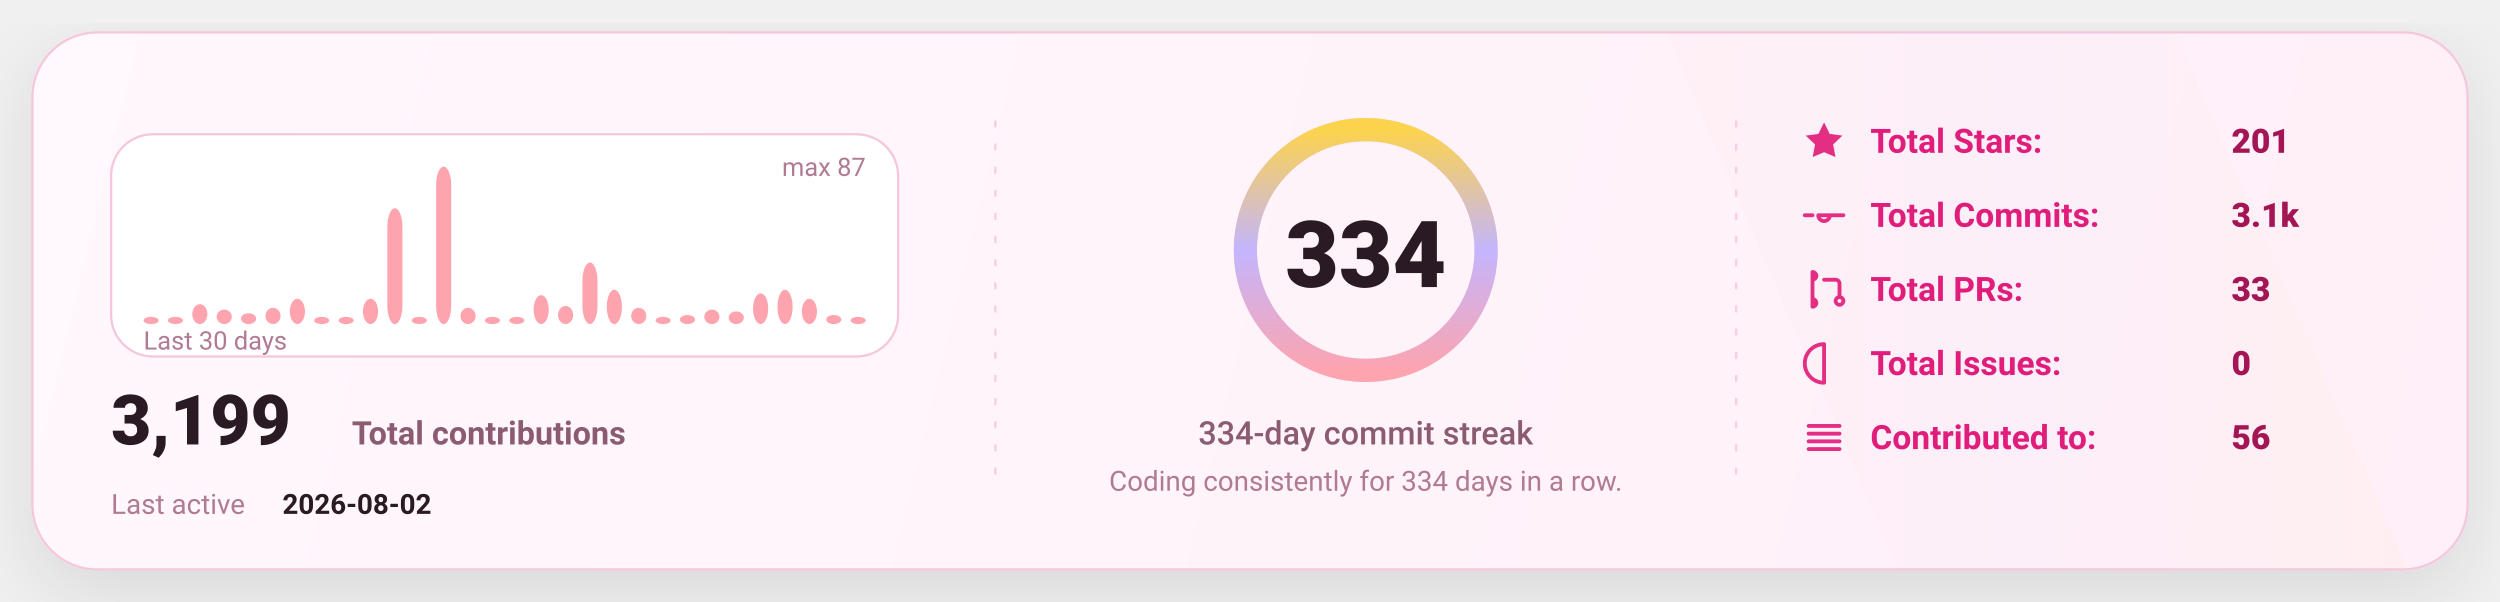
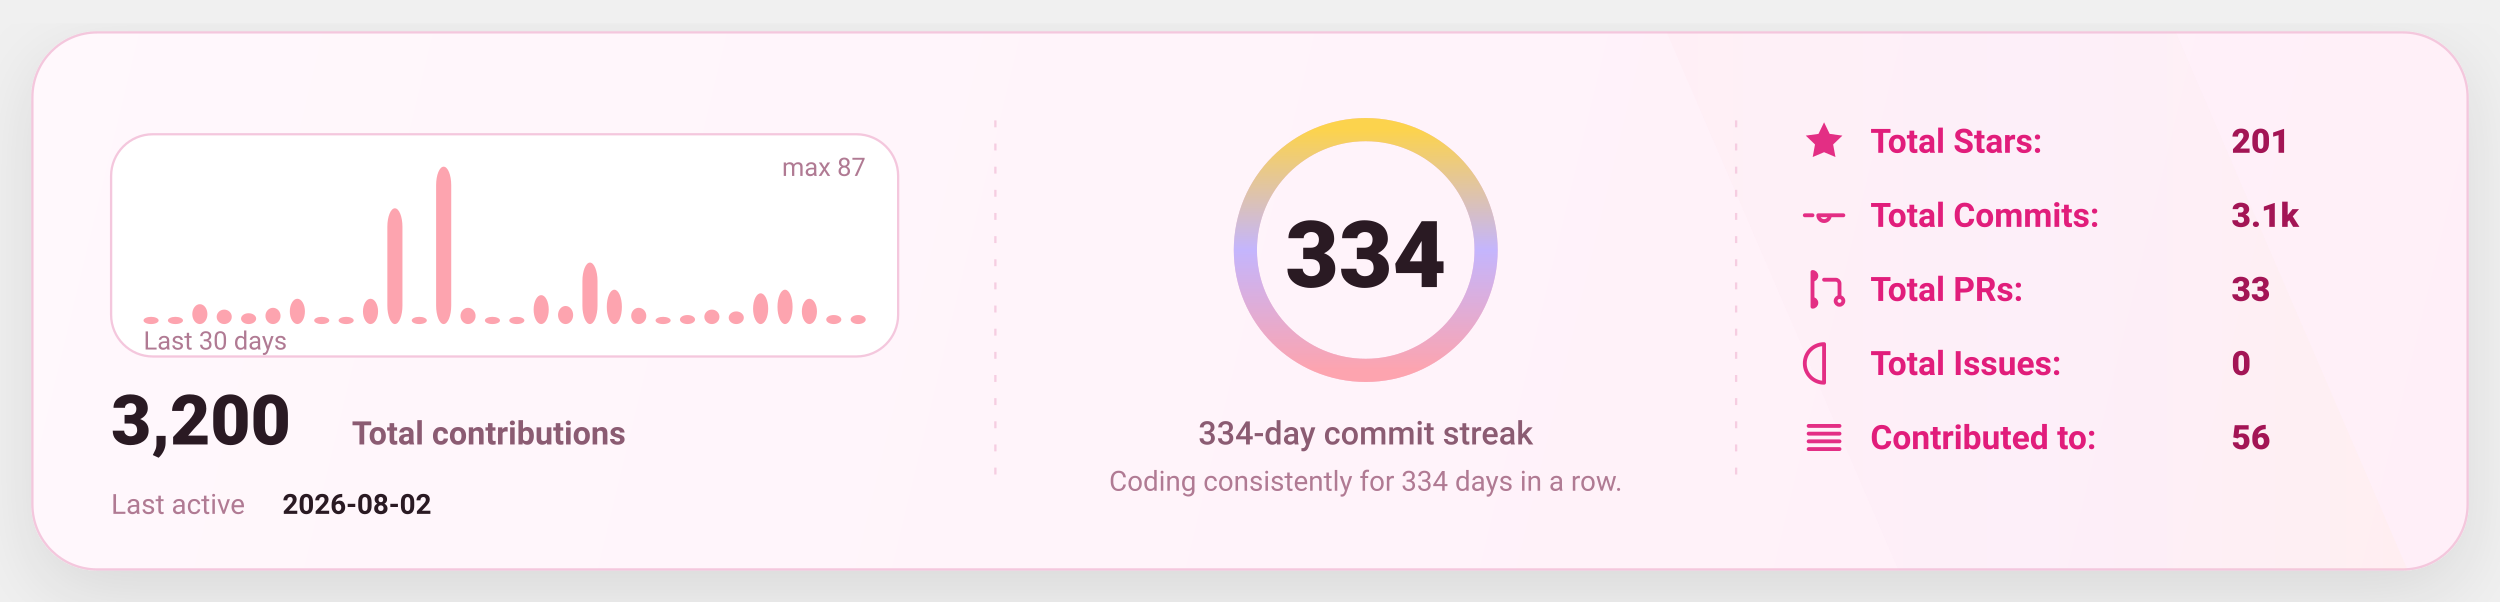
<svg xmlns="http://www.w3.org/2000/svg" width="1080" height="260" viewBox="0 0 1080 260" fill="none" role="img" aria-label="GitHub stats card">
  <defs>
    <linearGradient id="bg" x1="0" y1="0" x2="1080" y2="260" gradientUnits="userSpaceOnUse">
      <stop stop-color="#FFF8FC" />
      <stop offset="1" stop-color="#FFEFF8" />
    </linearGradient>
    <linearGradient id="accent" x1="0" y1="0" x2="1" y2="0">
      <stop offset="0" stop-color="#FDA4AF" />
      <stop offset="0.5" stop-color="#C4B5FD" />
      <stop offset="1" stop-color="#FCD34D" />
    </linearGradient>
    <linearGradient id="chartFill" x1="0" y1="0" x2="0" y2="1">
      <stop stop-color="#FDA4AF" stop-opacity="0.18" />
      <stop offset="1" stop-color="#FDA4AF" stop-opacity="0" />
    </linearGradient>
    <filter id="shadow" x="-20%" y="-20%" width="140%" height="140%">
      <feDropShadow dx="0" dy="10" stdDeviation="16" flood-color="#000000" flood-opacity="0.1" />
    </filter>
    <style>
      text { font-family: "Comic Sans MS","Trebuchet MS","Segoe UI",system-ui,-apple-system,Roboto,Helvetica,Arial,sans-serif; dominant-baseline: alphabetic; }
    </style>
  </defs>
  <rect x="14" y="14" width="1052" height="232" rx="28" fill="url(#bg)" stroke="#F4C7DD" stroke-width="1" filter="url(#shadow)" />
  <path d="M720 14     L940 14     L1040 246     L820 246 Z" fill="url(#accent)" opacity="0.04" />
  <line x1="430" y1="52" x2="430" y2="208" stroke="#F4C7DD" stroke-width="1" stroke-dasharray="3 7" opacity="0.85" />
  <line x1="430" y1="52" x2="430" y2="208" stroke="url(#accent)" stroke-width="1.4" stroke-dasharray="2 7" opacity="0.65" />
  <line x1="750" y1="52" x2="750" y2="208" stroke="#F4C7DD" stroke-width="1" stroke-dasharray="3 7" opacity="0.85" />
  <line x1="750" y1="52" x2="750" y2="208" stroke="url(#accent)" stroke-width="1.4" stroke-dasharray="2 7" opacity="0.65" />
  <g transform="translate(48,58)">
    <rect x="0" y="0" width="340" height="96" rx="18" fill="#FFFFFF" stroke="#F4C7DD" />
    <rect x="14.00" y="78.87" width="6.53" height="3.13" rx="8.00" fill="#FDA4AF" />
    <rect x="24.53" y="78.87" width="6.53" height="3.13" rx="8.00" fill="#FDA4AF" />
    <rect x="35.07" y="73.40" width="6.53" height="8.60" rx="8.00" fill="#FDA4AF" />
    <rect x="45.60" y="75.75" width="6.53" height="6.25" rx="8.00" fill="#FDA4AF" />
    <rect x="56.13" y="77.31" width="6.53" height="4.69" rx="8.00" fill="#FDA4AF" />
    <rect x="66.67" y="74.97" width="6.53" height="7.03" rx="8.00" fill="#FDA4AF" />
    <rect x="77.20" y="71.06" width="6.53" height="10.94" rx="8.00" fill="#FDA4AF" />
    <rect x="87.73" y="78.87" width="6.53" height="3.13" rx="8.00" fill="#FDA4AF" />
    <rect x="98.27" y="78.87" width="6.53" height="3.13" rx="8.00" fill="#FDA4AF" />
    <rect x="108.80" y="71.06" width="6.53" height="10.94" rx="8.00" fill="#FDA4AF" />
    <rect x="119.33" y="31.98" width="6.53" height="50.02" rx="8.00" fill="#FDA4AF" />
    <rect x="129.87" y="78.87" width="6.53" height="3.13" rx="8.00" fill="#FDA4AF" />
    <rect x="140.40" y="14.00" width="6.53" height="68.00" rx="8.00" fill="#FDA4AF" />
    <rect x="150.93" y="74.97" width="6.53" height="7.03" rx="8.00" fill="#FDA4AF" />
    <rect x="161.47" y="78.87" width="6.53" height="3.13" rx="8.00" fill="#FDA4AF" />
    <rect x="172.00" y="78.87" width="6.53" height="3.13" rx="8.00" fill="#FDA4AF" />
    <rect x="182.53" y="69.49" width="6.53" height="12.51" rx="8.00" fill="#FDA4AF" />
    <rect x="193.07" y="74.18" width="6.53" height="7.82" rx="8.00" fill="#FDA4AF" />
    <rect x="203.60" y="55.43" width="6.53" height="26.57" rx="8.00" fill="#FDA4AF" />
    <rect x="214.13" y="67.15" width="6.53" height="14.85" rx="8.00" fill="#FDA4AF" />
    <rect x="224.67" y="74.97" width="6.53" height="7.03" rx="8.00" fill="#FDA4AF" />
    <rect x="235.20" y="78.87" width="6.53" height="3.13" rx="8.00" fill="#FDA4AF" />
    <rect x="245.73" y="78.09" width="6.53" height="3.91" rx="8.00" fill="#FDA4AF" />
    <rect x="256.27" y="75.75" width="6.53" height="6.25" rx="8.00" fill="#FDA4AF" />
    <rect x="266.80" y="76.53" width="6.53" height="5.47" rx="8.00" fill="#FDA4AF" />
    <rect x="277.33" y="68.71" width="6.53" height="13.29" rx="8.00" fill="#FDA4AF" />
    <rect x="287.87" y="67.15" width="6.53" height="14.85" rx="8.00" fill="#FDA4AF" />
    <rect x="298.40" y="71.06" width="6.53" height="10.94" rx="8.00" fill="#FDA4AF" />
    <rect x="308.93" y="78.09" width="6.53" height="3.91" rx="8.00" fill="#FDA4AF" />
-     <rect x="319.47" y="78.87" width="6.53" height="3.13" rx="8.00" fill="#FDA4AF" />
+     <rect x="319.47" y="78.09" width="6.53" height="3.91" rx="8.00" fill="#FDA4AF" />
    <text x="14" y="93.00" fill="#B07A93" font-size="11">
      Last 30 days
    </text>
    <text x="326.00" y="18" text-anchor="end" fill="#B07A93" font-size="11">
      max 87
    </text>
    <g transform="translate(0,134)">
      <text x="0" y="0" fill="#2A1A23" font-size="30" font-weight="820">
-         3,199
+         3,200
      </text>
      <text x="104" y="0" fill="#8B5B72" font-size="14" font-weight="650">
        Total contributions
      </text>
      <text x="0" y="30" fill="#B07A93" font-size="12">
        Last active
      </text>
      <text x="74" y="30" fill="#2A1A23" font-size="12" font-weight="700">
        2026-08-02
      </text>
    </g>
  </g>
  <g>
    <circle cx="590" cy="108" r="52" stroke="#F4C7DD" stroke-width="10" />
    <circle cx="590" cy="108" r="52" stroke="url(#accent)" stroke-width="10" stroke-linecap="round" stroke-dasharray="326.73 326.73" transform="rotate(-90 590 108)" />
    <text x="590" y="124.00" text-anchor="middle" fill="#2A1A23" font-size="40" font-weight="900">
      334
    </text>
    <text x="590" y="192.00" text-anchor="middle" fill="#8B5B72" font-size="14" font-weight="450">
      334-day commit streak
    </text>
    <text x="590" y="212.00" text-anchor="middle" fill="#B07A93" font-size="12" font-weight="420">
      Coding consistently for 334 days in a row.
    </text>
  </g>
  <g transform="translate(778,66)">
    <g transform="translate(0,0)">
      <g transform="translate(0,-15)">
        <svg x="0" y="0" width="20" height="20" viewBox="0 0 24 24" fill="none">
          <path d="M12 2.2l2.9 6 6.6.9-4.8 4.6 1.2 6.5L12 17.7 6.1 20.2l1.2-6.5-4.8-4.6 6.6-.9L12 2.2z" fill="#E11D7B" opacity="0.92" />
        </svg>
      </g>
      <text x="30" y="0" fill="#E11D7B" font-size="14.5" font-weight="650">
            Total Stars:
          </text>
      <text x="186" y="0" fill="#A31555" font-size="14.5" font-weight="850">
            201
          </text>
    </g>
    <g transform="translate(0,32)">
      <g transform="translate(0,-15)">
        <svg x="0" y="0" width="20" height="20" viewBox="0 0 24 24" fill="none">
          <path d="M9 12a3 3 0 1 0 6 0Zm-7 0h4m8 0h8" stroke="#E11D7B" stroke-width="2" stroke-linecap="round" stroke-linejoin="round" opacity="0.92" />
        </svg>
      </g>
      <text x="30" y="0" fill="#E11D7B" font-size="14.5" font-weight="650">
            Total Commits:
          </text>
      <text x="186" y="0" fill="#A31555" font-size="14.5" font-weight="850">
            3.1k
          </text>
    </g>
    <g transform="translate(0,64)">
      <g transform="translate(0,-15)">
        <svg x="0" y="0" width="20" height="20" viewBox="0 0 24 24" fill="none">
          <path d="M6 4v16m0-13a2 2 0 1 0 0-4Zm0 14a2 2 0 1 0 0-4Zm6-14h6a2 2 0 0 1 2 2v7m0 0a2 2 0 1 0 0 4 2 2 0 0 0 0-4Z" stroke="#E11D7B" stroke-width="2" stroke-linecap="round" stroke-linejoin="round" opacity="0.92" />
        </svg>
      </g>
      <text x="30" y="0" fill="#E11D7B" font-size="14.5" font-weight="650">
            Total PRs:
          </text>
      <text x="186" y="0" fill="#A31555" font-size="14.5" font-weight="850">
            33
          </text>
    </g>
    <g transform="translate(0,96)">
      <g transform="translate(0,-15)">
        <svg x="0" y="0" width="20" height="20" viewBox="0 0 24 24" fill="none">
          <path d="M12 2a10 10 0 1 0 0 20Zm0 6v6m0 4h.01" stroke="#E11D7B" stroke-width="2" stroke-linecap="round" stroke-linejoin="round" opacity="0.92" />
        </svg>
      </g>
      <text x="30" y="0" fill="#E11D7B" font-size="14.5" font-weight="650">
            Total Issues:
          </text>
      <text x="186" y="0" fill="#A31555" font-size="14.5" font-weight="850">
            0
          </text>
    </g>
    <g transform="translate(0,128)">
      <g transform="translate(0,-15)">
        <svg x="0" y="0" width="20" height="20" viewBox="0 0 24 24" fill="none">
          <path d="M4 6h16M4 10h16M4 14h16M4 18h16" stroke="#E11D7B" stroke-width="2" stroke-linecap="round" stroke-linejoin="round" opacity="0.92" />
        </svg>
      </g>
      <text x="30" y="0" fill="#E11D7B" font-size="14.5" font-weight="650">
            Contributed to:
          </text>
      <text x="186" y="0" fill="#A31555" font-size="14.5" font-weight="850">
            56
          </text>
    </g>
  </g>
</svg>
